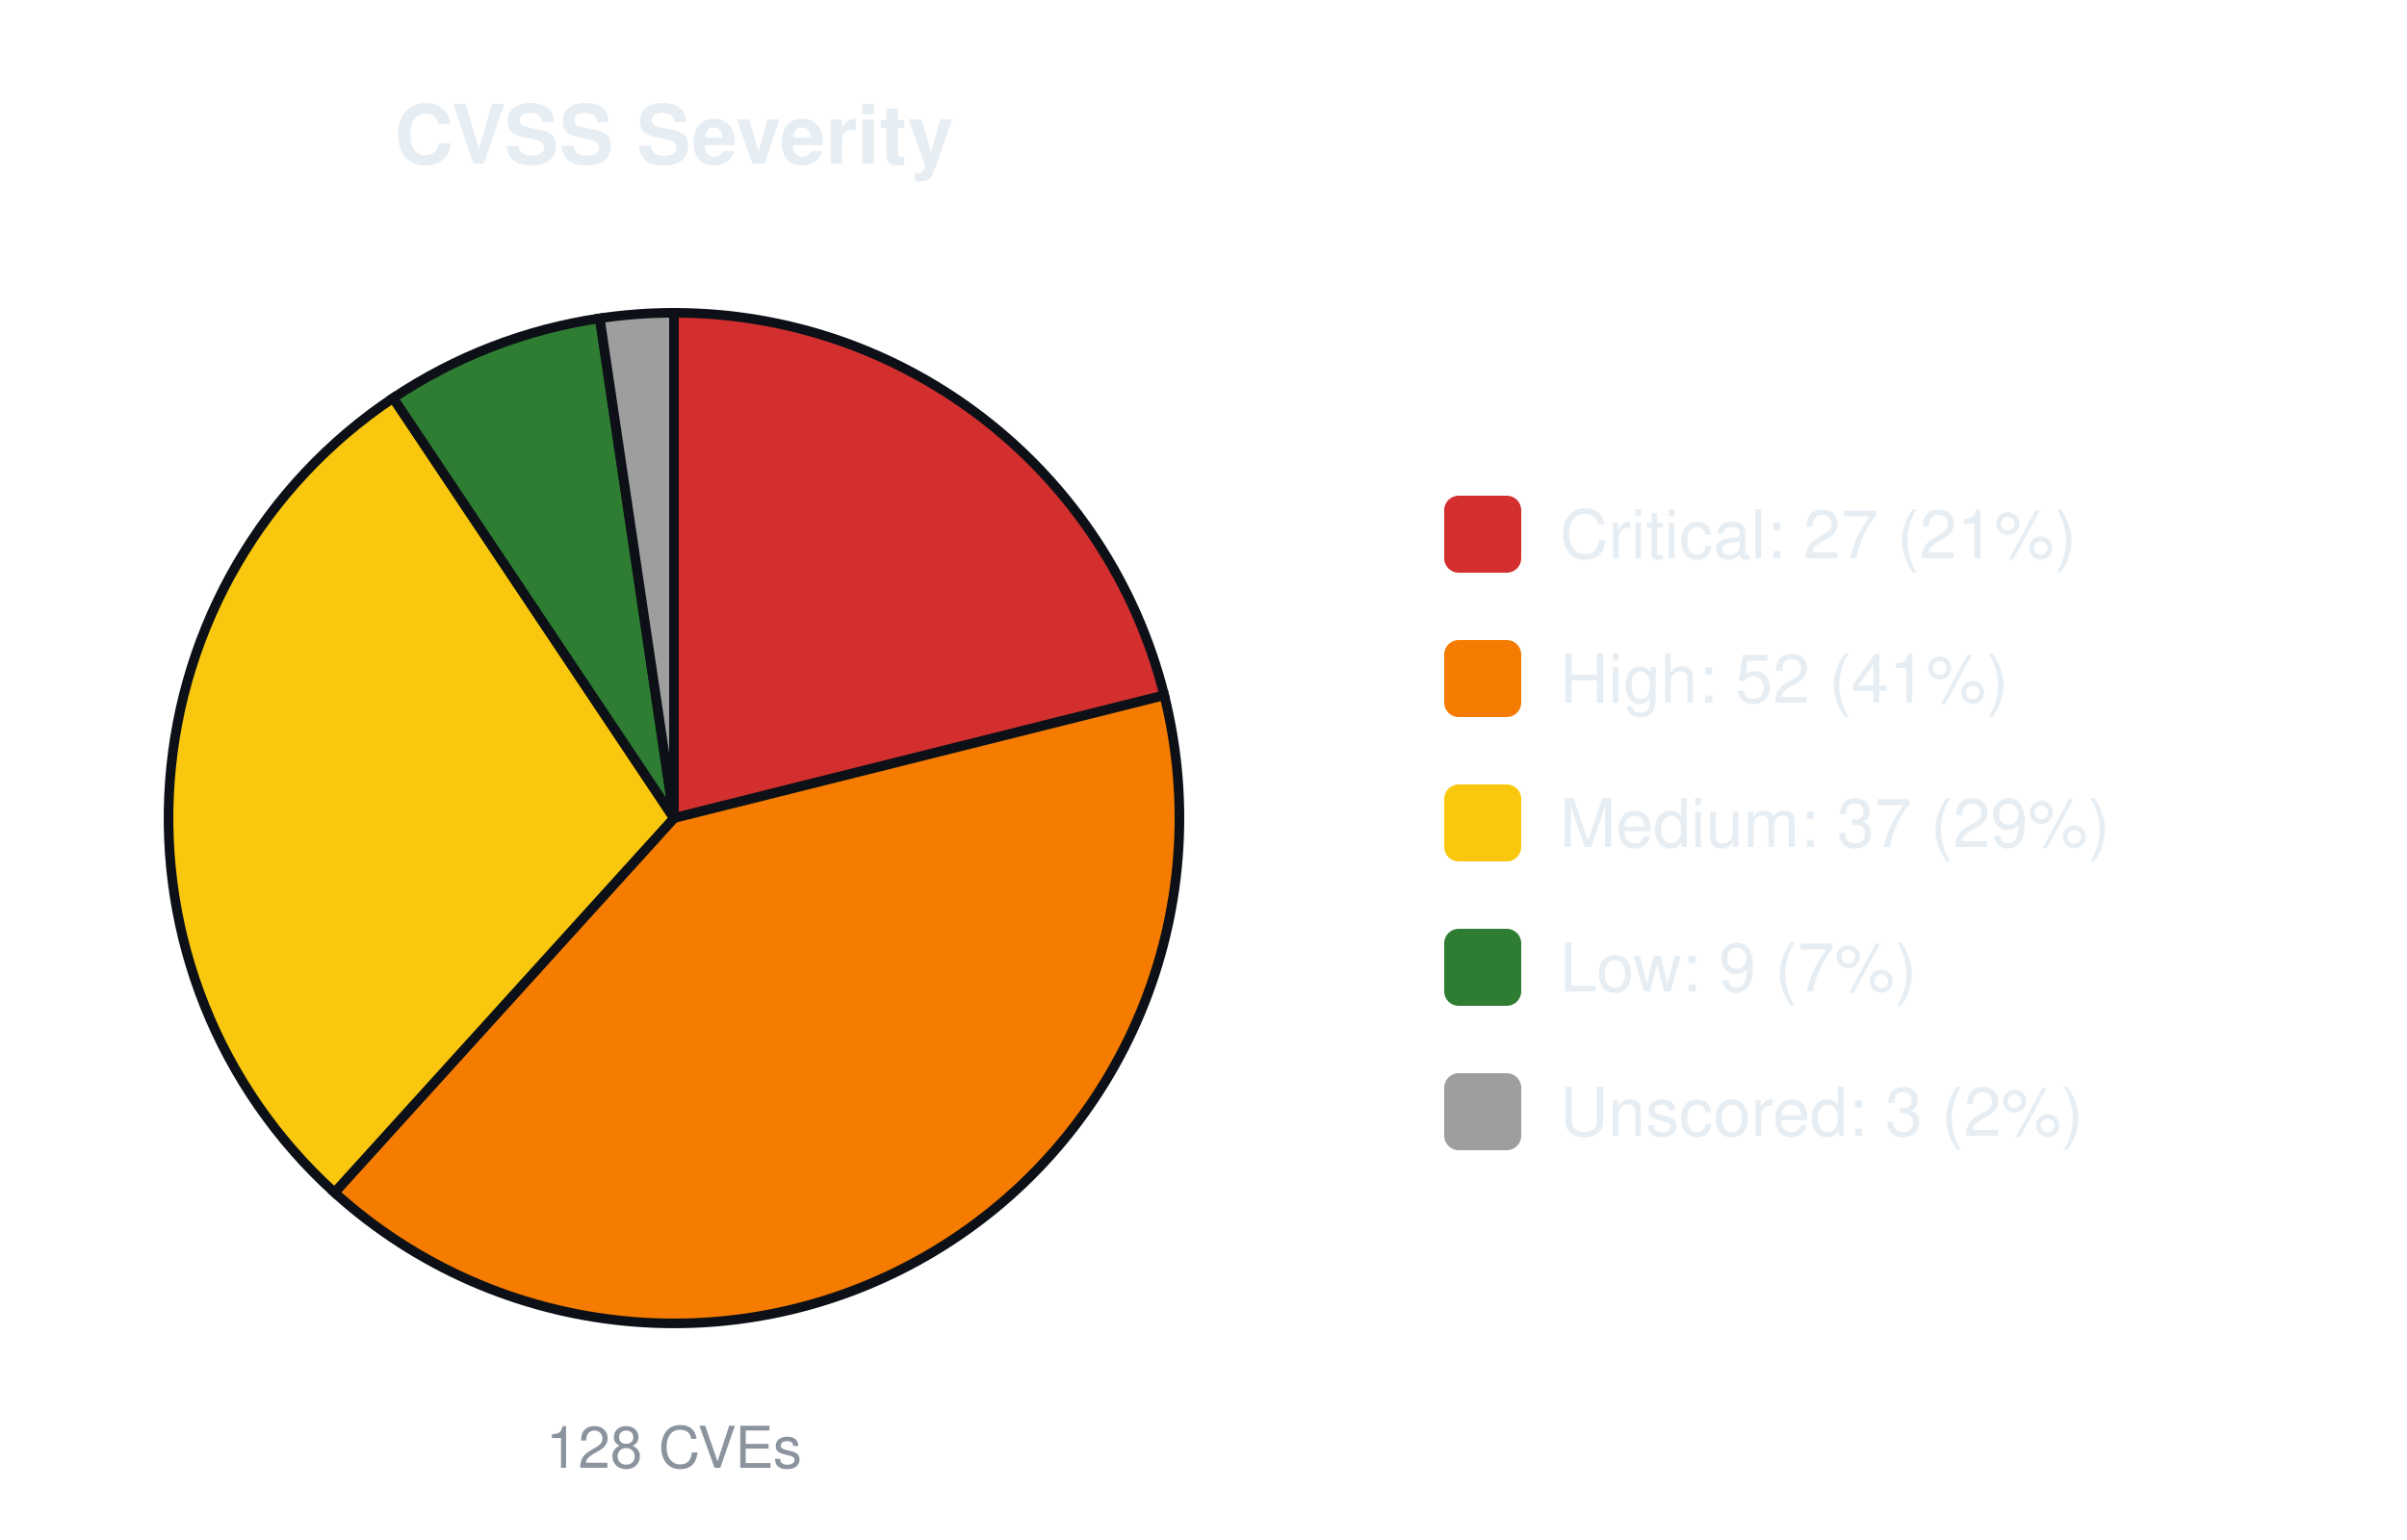
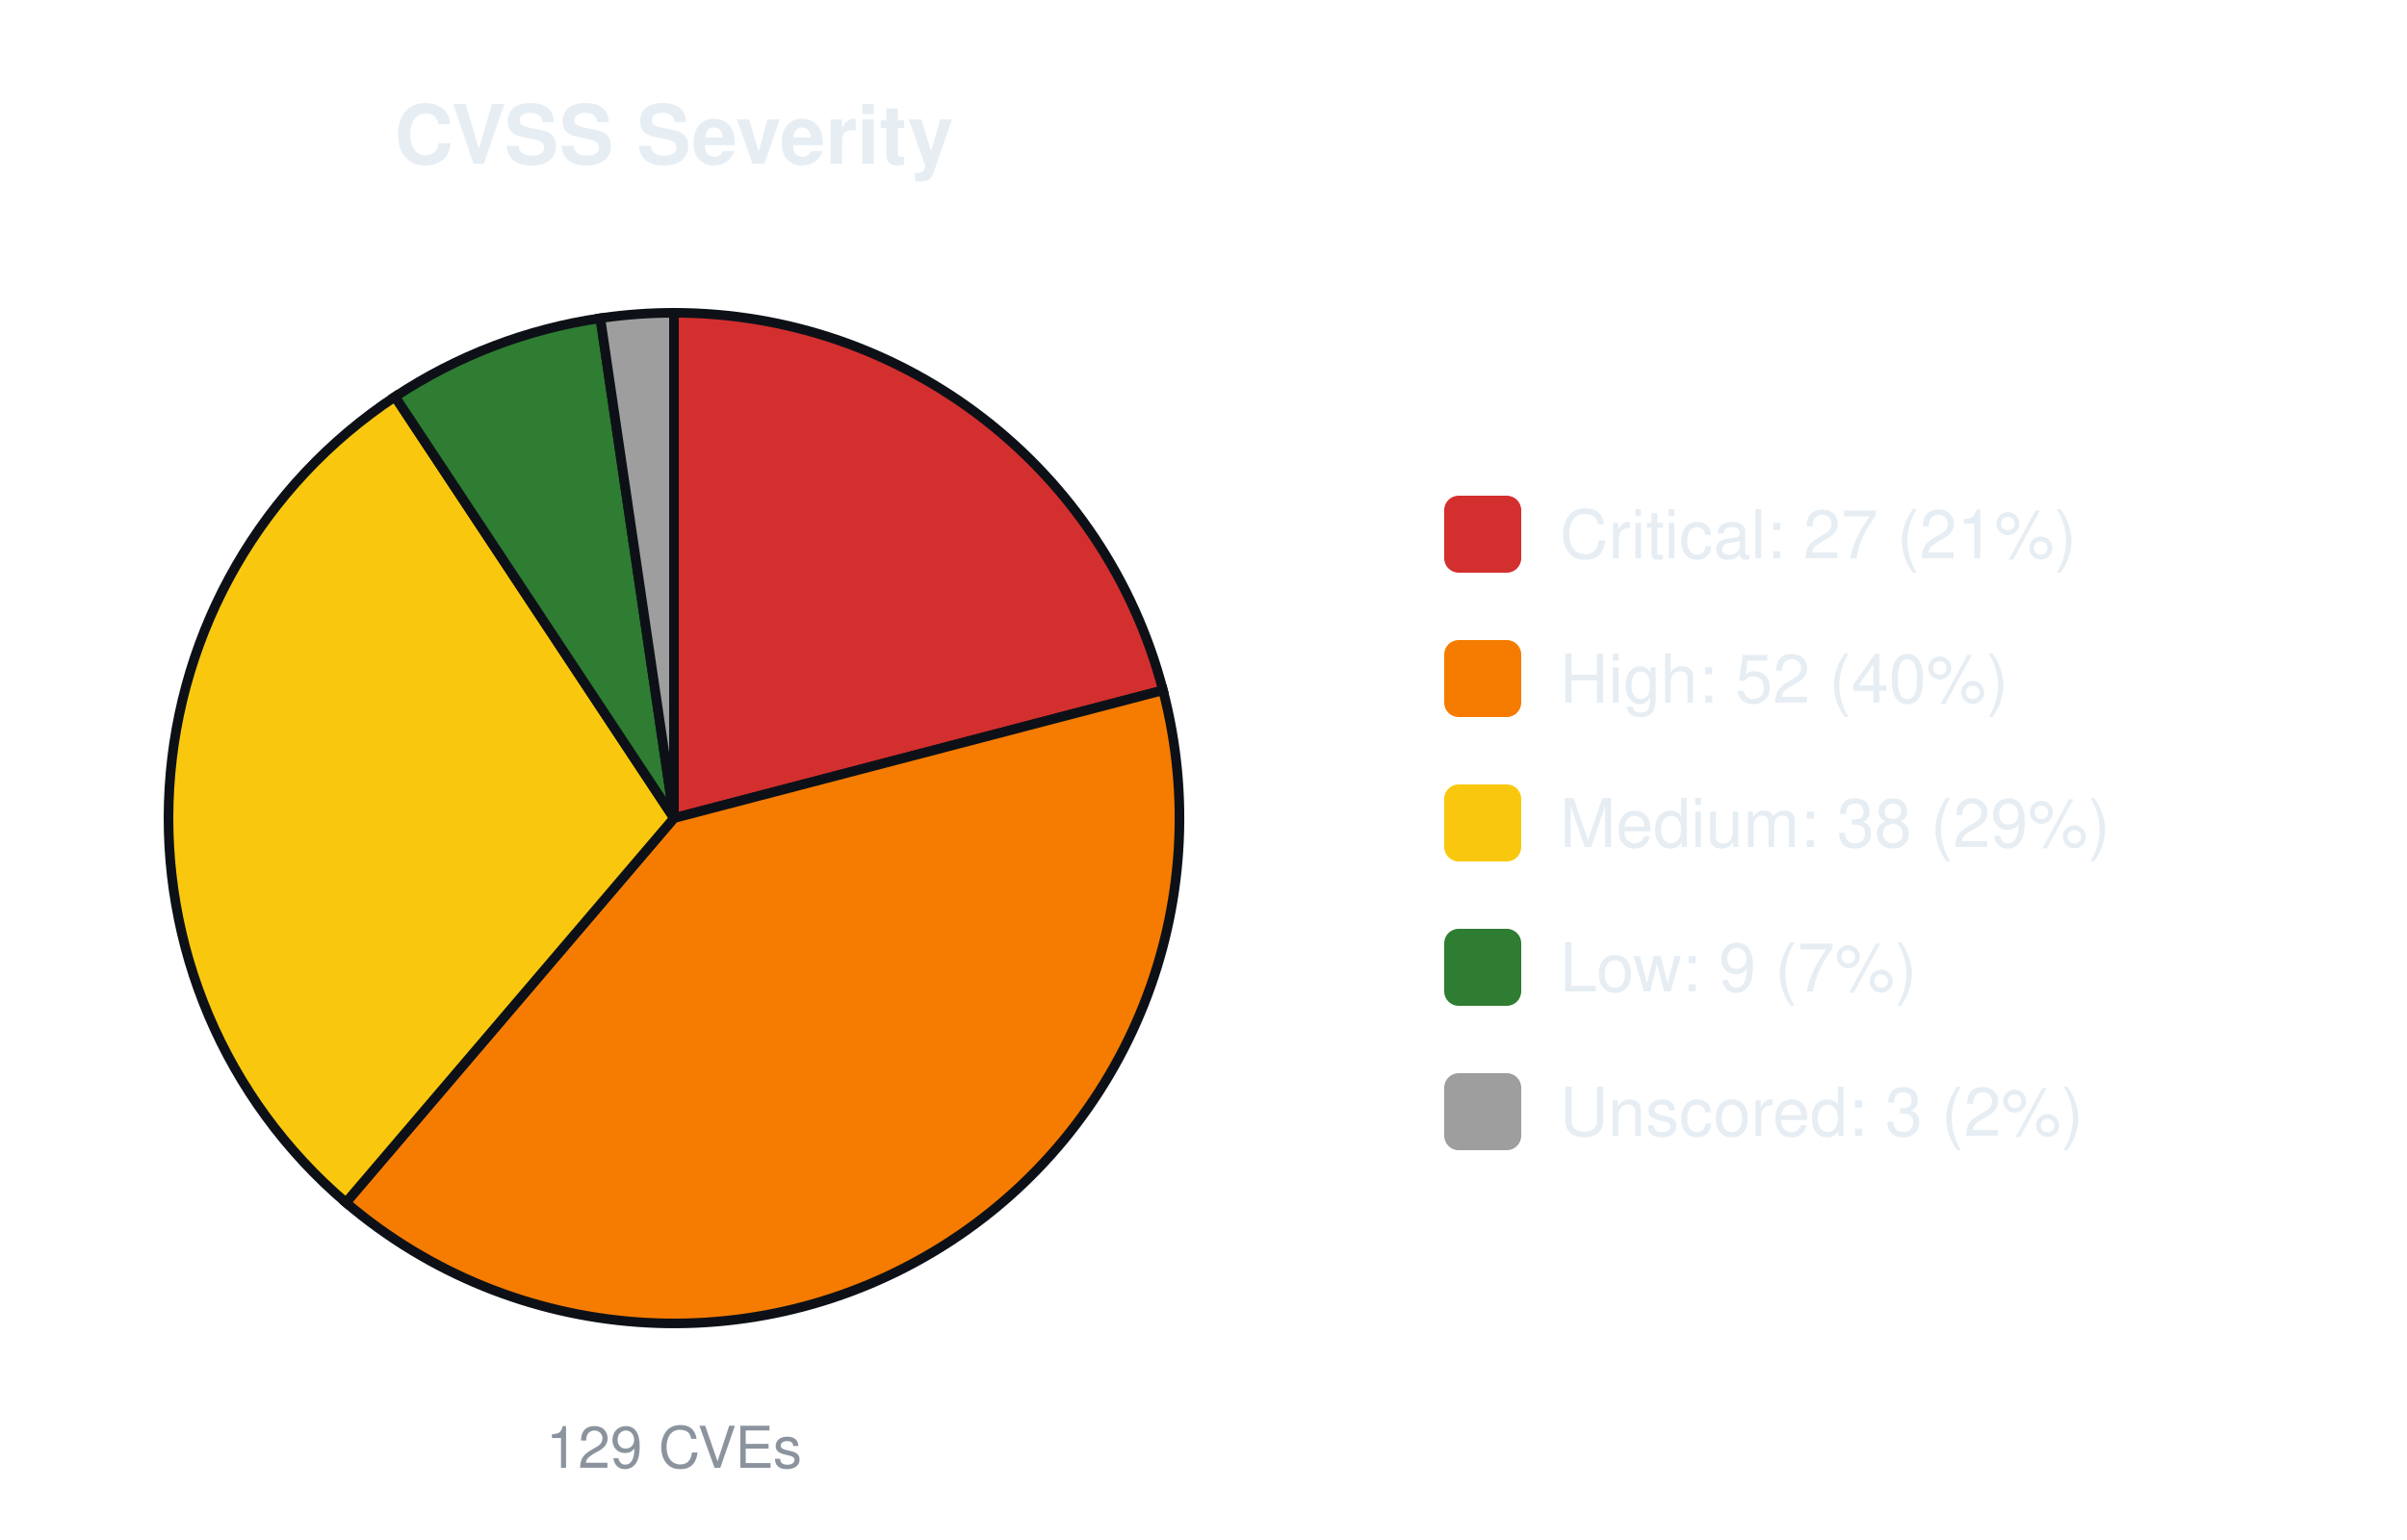
<svg xmlns="http://www.w3.org/2000/svg" width="500" height="320" viewBox="0 0 500 320" font-family="-apple-system,Segoe UI,Helvetica,Arial,sans-serif">
  <text x="140.0" y="34" font-size="17" font-weight="600" text-anchor="middle" fill="#e6edf3">CVSS Severity</text>
-   <path d="M140.00,170.00 L140.00,65.00 A105.0,105.0 0 0 1 241.85,144.49 Z" fill="#d32f2f" stroke="#0d1117" stroke-width="2" />
-   <path d="M140.00,170.00 L241.85,144.49 A105.0,105.0 0 0 1 69.49,247.80 Z" fill="#f57c00" stroke="#0d1117" stroke-width="2" />
-   <path d="M140.00,170.00 L69.49,247.80 A105.0,105.0 0 0 1 81.67,82.70 Z" fill="#f9c80e" stroke="#0d1117" stroke-width="2" />
-   <path d="M140.00,170.00 L81.67,82.70 A105.0,105.0 0 0 1 124.59,66.14 Z" fill="#2e7d32" stroke="#0d1117" stroke-width="2" />
-   <path d="M140.00,170.00 L124.59,66.14 A105.0,105.0 0 0 1 140.00,65.00 Z" fill="#9e9e9e" stroke="#0d1117" stroke-width="2" />
-   <text x="140.0" y="305" font-size="12" text-anchor="middle" fill="#8b949e">128 CVEs</text>
+   <path d="M140.00,170.00 L140.00,65.00 A105.0,105.0 0 0 1 241.59,143.44 Z" fill="#d32f2f" stroke="#0d1117" stroke-width="2" />
+   <path d="M140.00,170.00 L241.59,143.44 A105.0,105.0 0 0 1 71.86,249.88 Z" fill="#f57c00" stroke="#0d1117" stroke-width="2" />
+   <path d="M140.00,170.00 L71.86,249.88 A105.0,105.0 0 0 1 82.06,82.43 Z" fill="#f9c80e" stroke="#0d1117" stroke-width="2" />
+   <path d="M140.00,170.00 L82.06,82.43 A105.0,105.0 0 0 1 124.71,66.12 Z" fill="#2e7d32" stroke="#0d1117" stroke-width="2" />
+   <path d="M140.00,170.00 L124.71,66.12 A105.0,105.0 0 0 1 140.00,65.00 Z" fill="#9e9e9e" stroke="#0d1117" stroke-width="2" />
+   <text x="140.0" y="305" font-size="12" text-anchor="middle" fill="#8b949e">129 CVEs</text>
  <rect x="300.0" y="103.0" width="16" height="16" rx="3" fill="#d32f2f" />
  <text x="324.0" y="116.0" font-size="14" fill="#e6edf3">Critical: 27 (21%)</text>
  <rect x="300.0" y="133.0" width="16" height="16" rx="3" fill="#f57c00" />
-   <text x="324.0" y="146.0" font-size="14" fill="#e6edf3">High: 52 (41%)</text>
+   <text x="324.0" y="146.0" font-size="14" fill="#e6edf3">High: 52 (40%)</text>
  <rect x="300.0" y="163.0" width="16" height="16" rx="3" fill="#f9c80e" />
-   <text x="324.0" y="176.0" font-size="14" fill="#e6edf3">Medium: 37 (29%)</text>
+   <text x="324.0" y="176.0" font-size="14" fill="#e6edf3">Medium: 38 (29%)</text>
  <rect x="300.0" y="193.0" width="16" height="16" rx="3" fill="#2e7d32" />
  <text x="324.0" y="206.0" font-size="14" fill="#e6edf3">Low: 9 (7%)</text>
  <rect x="300.0" y="223.0" width="16" height="16" rx="3" fill="#9e9e9e" />
  <text x="324.0" y="236.0" font-size="14" fill="#e6edf3">Unscored: 3 (2%)</text>
</svg>
